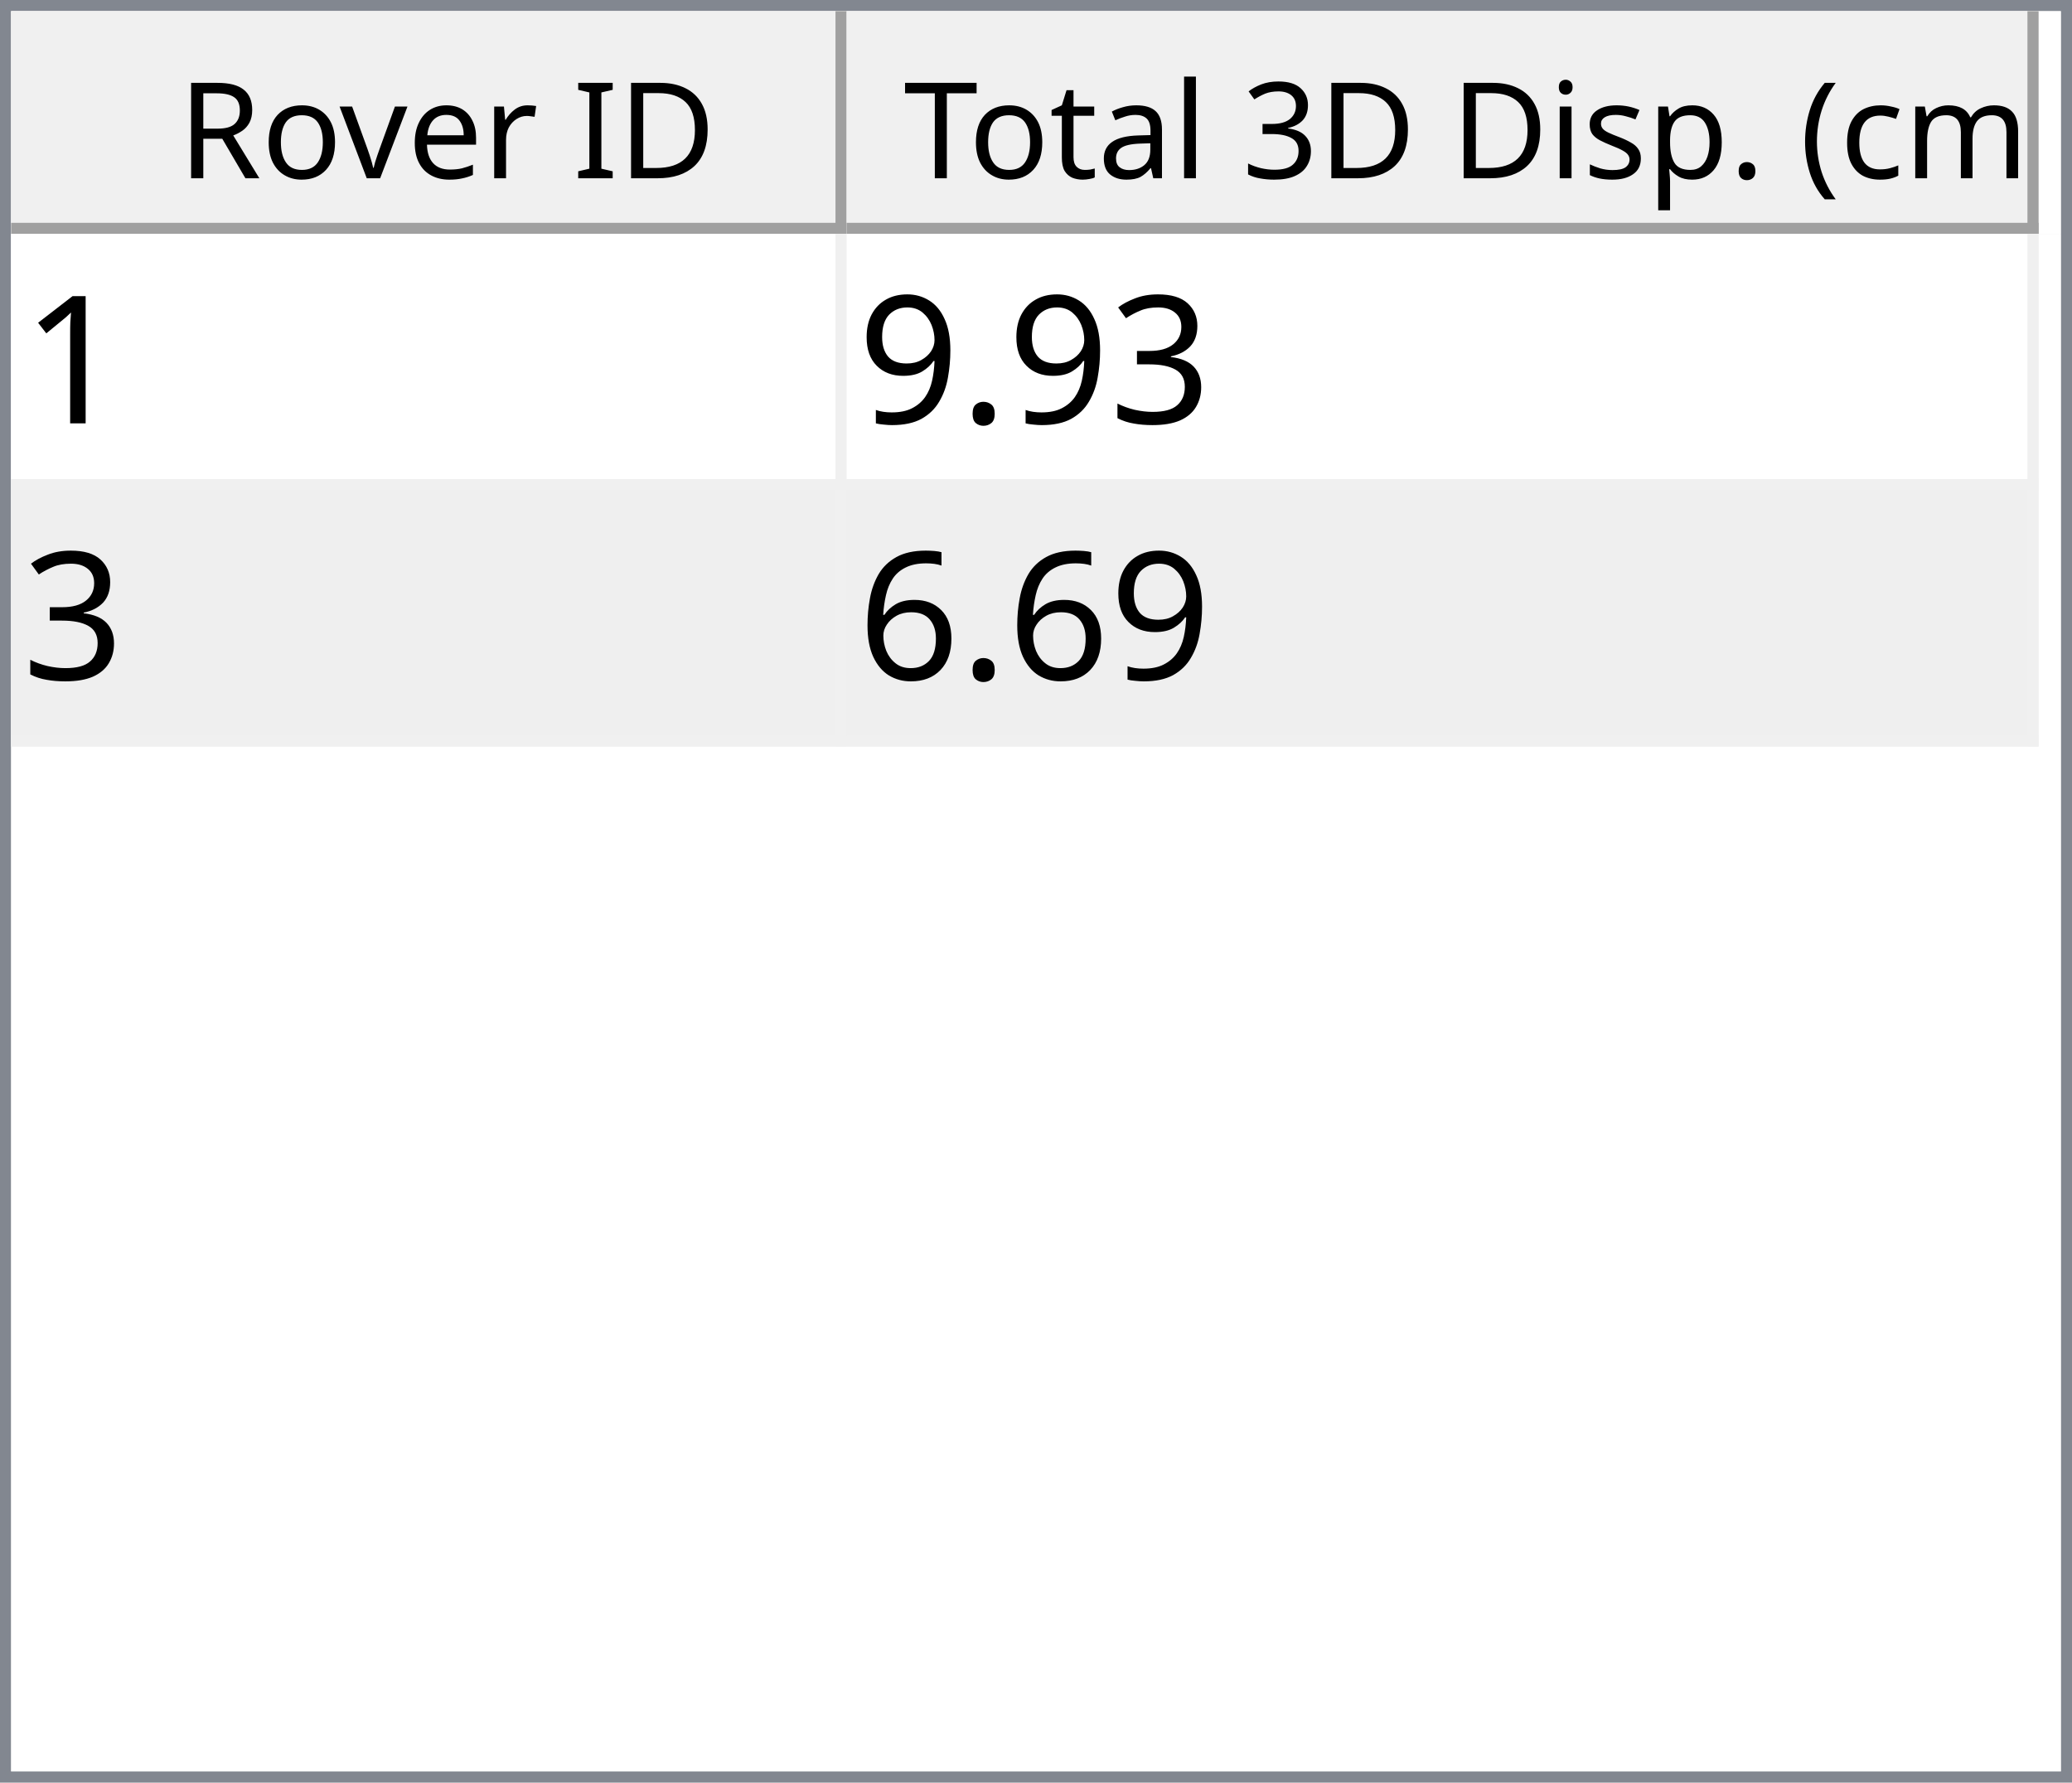
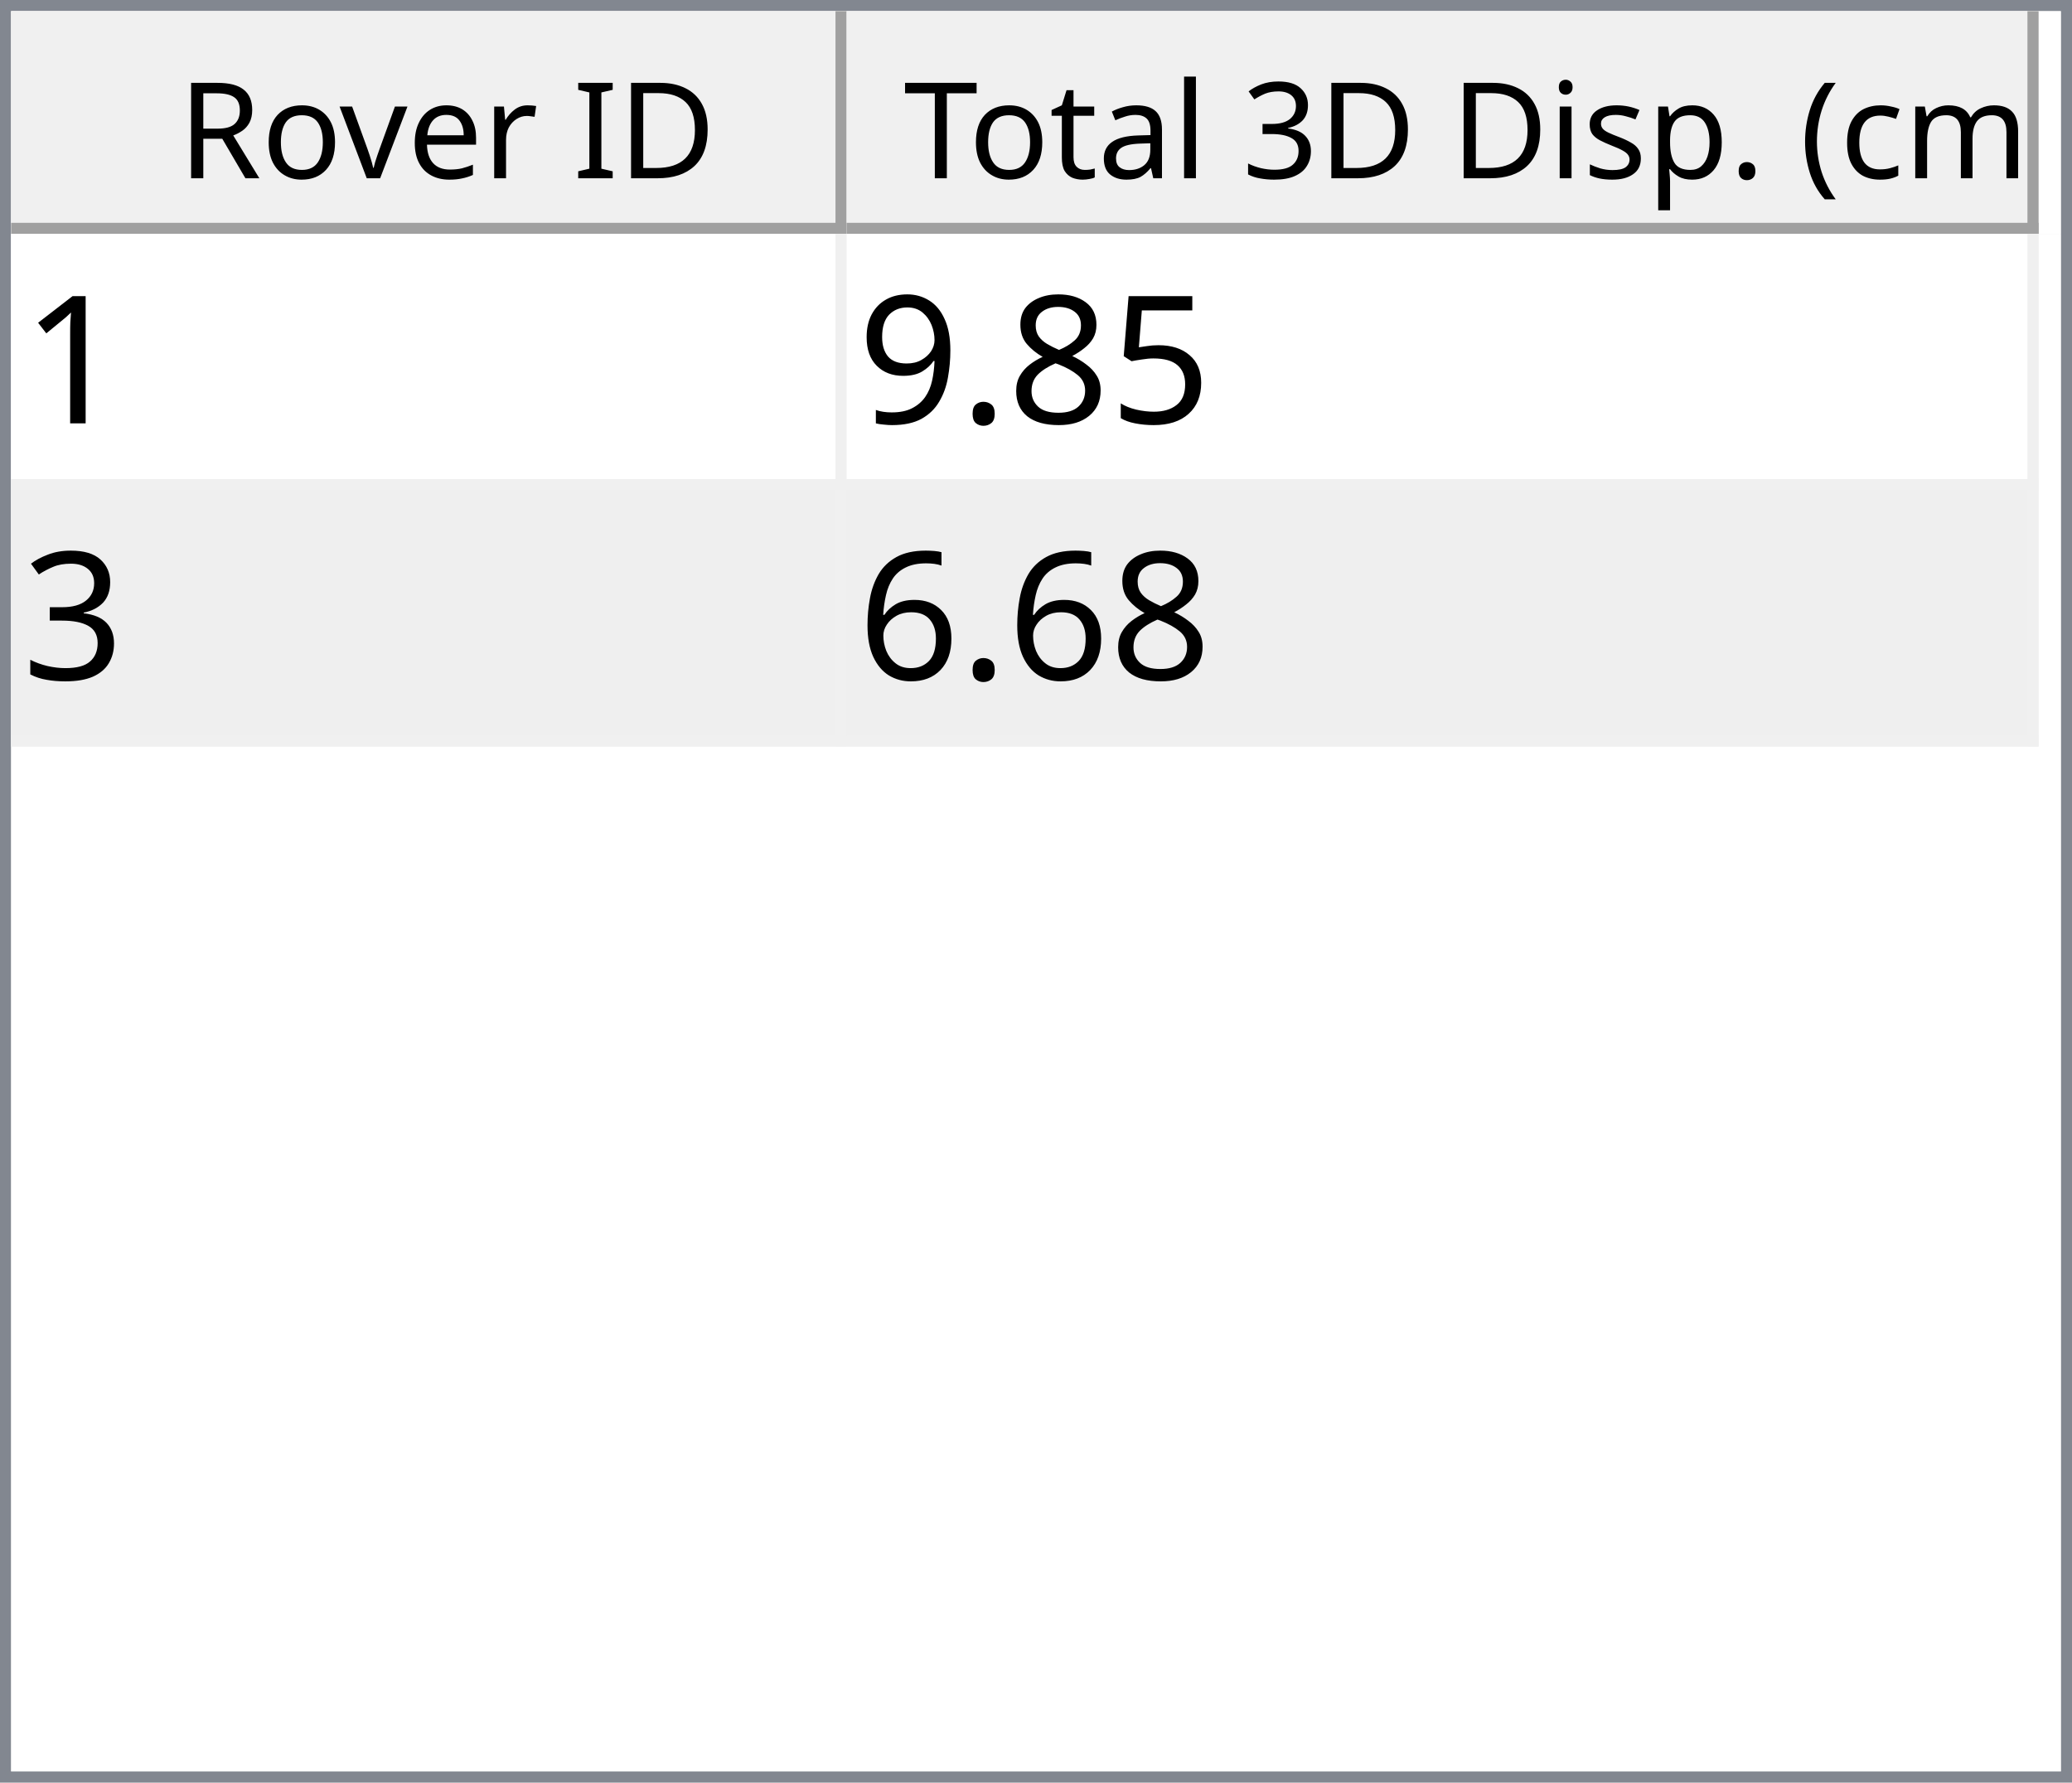
<svg xmlns="http://www.w3.org/2000/svg" style="fill-opacity:1; color-rendering:auto; color-interpolation:auto; text-rendering:auto; stroke:black; stroke-linecap:square; stroke-miterlimit:10; shape-rendering:auto; stroke-opacity:1; fill:black; stroke-dasharray:none; font-weight:normal; stroke-width:1; font-family:'Dialog'; font-style:normal; stroke-linejoin:miter; font-size:12px; stroke-dashoffset:0; image-rendering:auto;" width="186" height="160">
  <defs id="genericDefs" />
  <g>
    <defs id="defs1">
      <clipPath clipPathUnits="userSpaceOnUse" id="clipPath1">
        <path d="M0 0 L186 0 L186 160 L0 160 L0 0 Z" />
      </clipPath>
      <clipPath clipPathUnits="userSpaceOnUse" id="clipPath2">
        <path d="M0 0 L0 160 L186 160 L186 0 Z" />
      </clipPath>
      <clipPath clipPathUnits="userSpaceOnUse" id="clipPath3">
        <path d="M0 0 L0 20 L184 20 L184 0 Z" />
      </clipPath>
      <clipPath clipPathUnits="userSpaceOnUse" id="clipPath4">
        <path d="M0 0 L0 20 L75 20 L75 0 Z" />
      </clipPath>
      <clipPath clipPathUnits="userSpaceOnUse" id="clipPath5">
        <path d="M1 1 L1 19 L74 19 L74 1 Z" />
      </clipPath>
      <clipPath clipPathUnits="userSpaceOnUse" id="clipPath6">
        <path d="M0 0 L0 18 L73 18 L73 0 Z" />
      </clipPath>
      <clipPath clipPathUnits="userSpaceOnUse" id="clipPath7">
        <path d="M-0.5 -0.5 L-0.5 19.5 L74.5 19.5 L74.5 -0.5 Z" />
      </clipPath>
      <clipPath clipPathUnits="userSpaceOnUse" id="clipPath8">
        <path d="M0 0 L0 20 L107 20 L107 0 Z" />
      </clipPath>
      <clipPath clipPathUnits="userSpaceOnUse" id="clipPath9">
        <path d="M1 1 L1 19 L106 19 L106 1 Z" />
      </clipPath>
      <clipPath clipPathUnits="userSpaceOnUse" id="clipPath10">
        <path d="M0 0 L0 18 L105 18 L105 0 Z" />
      </clipPath>
      <clipPath clipPathUnits="userSpaceOnUse" id="clipPath11">
        <path d="M-0.5 -0.5 L-0.5 19.5 L106.5 19.5 L106.5 -0.5 Z" />
      </clipPath>
      <clipPath clipPathUnits="userSpaceOnUse" id="clipPath12">
        <path d="M0 0 L0 138 L184 138 L184 0 Z" />
      </clipPath>
      <clipPath clipPathUnits="userSpaceOnUse" id="clipPath13">
        <path d="M0 0 L0 46 L182 46 L182 0 Z" />
      </clipPath>
      <clipPath clipPathUnits="userSpaceOnUse" id="clipPath14">
        <path d="M-0.5 -0.5 L-0.5 45.5 L181.5 45.5 L181.5 -0.5 Z" />
      </clipPath>
      <clipPath clipPathUnits="userSpaceOnUse" id="clipPath15">
        <path d="M0 0 L0 22 L74 22 L74 0 Z" />
      </clipPath>
      <clipPath clipPathUnits="userSpaceOnUse" id="clipPath16">
        <path d="M0 0 L0 22 L106 22 L106 0 Z" />
      </clipPath>
      <font horiz-adv-x="64.551" id="font1">
        <font-face ascent="107.91" descent="25.098" units-per-em="100" style="font-style:normal; font-family:Segoe UI; font-weight:normal;" />
        <missing-glyph horiz-adv-x="64.551" d="M8.109 0 L8.109 68.266 L56.453 68.266 L56.453 0 L8.109 0 ZM15.328 7.234 L49.219 7.234 L49.219 61.031 L15.328 61.031 L15.328 7.234 Z" />
        <glyph unicode="D" horiz-adv-x="70.117" d="M9.188 0 L9.188 70.016 L28.516 70.016 Q65.531 70.016 65.531 35.891 Q65.531 19.672 55.25 9.836 Q44.969 0 27.734 0 L9.188 0 ZM17.391 62.594 L17.391 7.422 L27.828 7.422 Q41.609 7.422 49.273 14.797 Q56.938 22.172 56.938 35.688 Q56.938 62.594 28.328 62.594 L17.391 62.594 Z" />
        <glyph unicode="I" horiz-adv-x="26.611" d="M17.391 0 L9.188 0 L9.188 70.016 L17.391 70.016 L17.391 0 Z" />
        <glyph unicode=" " horiz-adv-x="27.393" d="" />
        <glyph unicode="r" horiz-adv-x="34.766" d="M34.188 41.891 Q32.078 43.5 28.125 43.5 Q23 43.5 19.555 38.672 Q16.109 33.844 16.109 25.484 L16.109 0 L8.109 0 L8.109 50 L16.109 50 L16.109 39.703 L16.312 39.703 Q18.016 44.969 21.531 47.922 Q25.047 50.875 29.391 50.875 Q32.516 50.875 34.188 50.203 L34.188 41.891 Z" />
        <glyph unicode="e" horiz-adv-x="52.295" d="M48.297 23 L12.984 23 Q13.188 14.656 17.484 10.109 Q21.781 5.562 29.297 5.562 Q37.75 5.562 44.828 11.141 L44.828 3.609 Q38.234 -1.172 27.391 -1.172 Q16.797 -1.172 10.742 5.641 Q4.688 12.453 4.688 24.812 Q4.688 36.469 11.305 43.82 Q17.922 51.172 27.734 51.172 Q37.547 51.172 42.922 44.828 Q48.297 38.484 48.297 27.203 L48.297 23 ZM40.094 29.781 Q40.047 36.719 36.75 40.578 Q33.453 44.438 27.594 44.438 Q21.922 44.438 17.969 40.383 Q14.016 36.328 13.094 29.781 L40.094 29.781 Z" />
        <glyph unicode="v" horiz-adv-x="47.9" d="M47.406 50 L27.484 0 L19.625 0 L0.688 50 L9.469 50 L22.172 13.672 Q23.578 9.672 23.922 6.688 L24.125 6.688 Q24.609 10.453 25.688 13.484 L38.969 50 L47.406 50 Z" />
        <glyph unicode="o" horiz-adv-x="58.594" d="M29 -1.172 Q17.922 -1.172 11.305 5.836 Q4.688 12.844 4.688 24.422 Q4.688 37.016 11.57 44.094 Q18.453 51.172 30.172 51.172 Q41.359 51.172 47.633 44.289 Q53.906 37.406 53.906 25.203 Q53.906 13.234 47.141 6.031 Q40.375 -1.172 29 -1.172 ZM29.594 44.438 Q21.875 44.438 17.383 39.188 Q12.891 33.938 12.891 24.703 Q12.891 15.828 17.43 10.695 Q21.969 5.562 29.594 5.562 Q37.359 5.562 41.531 10.594 Q45.703 15.625 45.703 24.906 Q45.703 34.281 41.531 39.359 Q37.359 44.438 29.594 44.438 Z" />
        <glyph unicode="R" horiz-adv-x="59.814" d="M59.375 0 L49.609 0 L37.891 19.625 Q36.281 22.359 34.766 24.289 Q33.25 26.219 31.664 27.438 Q30.078 28.656 28.25 29.219 Q26.422 29.781 24.125 29.781 L17.391 29.781 L17.391 0 L9.188 0 L9.188 70.016 L30.078 70.016 Q34.672 70.016 38.555 68.867 Q42.438 67.719 45.289 65.375 Q48.141 63.031 49.758 59.547 Q51.375 56.062 51.375 51.375 Q51.375 47.703 50.273 44.656 Q49.172 41.609 47.148 39.211 Q45.125 36.812 42.266 35.133 Q39.406 33.453 35.844 32.516 L35.844 32.328 Q37.594 31.547 38.891 30.547 Q40.188 29.547 41.359 28.18 Q42.531 26.812 43.68 25.078 Q44.828 23.344 46.234 21.047 L59.375 0 ZM17.391 62.594 L17.391 37.203 L28.516 37.203 Q31.594 37.203 34.203 38.133 Q36.812 39.062 38.719 40.797 Q40.625 42.531 41.703 45.047 Q42.781 47.562 42.781 50.688 Q42.781 56.297 39.141 59.445 Q35.5 62.594 28.609 62.594 L17.391 62.594 Z" />
        <glyph unicode=")" horiz-adv-x="30.176" d="M8.297 -15.922 L1.172 -15.922 Q16.406 2.344 16.406 26.812 Q16.406 51.469 1.078 70.016 L8.297 70.016 Q23.531 52.156 23.531 26.703 Q23.531 1.375 8.297 -15.922 Z" />
        <glyph unicode="m" horiz-adv-x="86.133" d="M79.109 0 L71.094 0 L71.094 28.719 Q71.094 37.016 68.531 40.727 Q65.969 44.438 59.906 44.438 Q54.781 44.438 51.195 39.75 Q47.609 35.062 47.609 28.516 L47.609 0 L39.594 0 L39.594 29.688 Q39.594 44.438 28.219 44.438 Q22.953 44.438 19.531 40.016 Q16.109 35.594 16.109 28.516 L16.109 0 L8.109 0 L8.109 50 L16.109 50 L16.109 42.094 L16.312 42.094 Q21.625 51.172 31.844 51.172 Q36.969 51.172 40.773 48.312 Q44.578 45.453 46 40.828 Q51.562 51.172 62.594 51.172 Q79.109 51.172 79.109 30.812 L79.109 0 Z" />
        <glyph unicode="c" horiz-adv-x="46.191" d="M42.188 2.297 Q36.422 -1.172 28.516 -1.172 Q17.828 -1.172 11.258 5.789 Q4.688 12.75 4.688 23.828 Q4.688 36.188 11.766 43.68 Q18.844 51.172 30.672 51.172 Q37.25 51.172 42.281 48.734 L42.281 40.531 Q36.719 44.438 30.375 44.438 Q22.703 44.438 17.797 38.945 Q12.891 33.453 12.891 24.516 Q12.891 15.719 17.508 10.641 Q22.125 5.562 29.891 5.562 Q36.422 5.562 42.188 9.906 L42.188 2.297 Z" />
        <glyph unicode="(" horiz-adv-x="30.176" d="M29.109 -15.922 L21.969 -15.922 Q6.844 1.375 6.844 26.703 Q6.844 52.156 21.969 70.016 L29.203 70.016 Q13.875 51.469 13.875 26.812 Q13.875 2.344 29.109 -15.922 Z" />
        <glyph unicode="." horiz-adv-x="21.68" d="M10.891 -1.078 Q8.641 -1.078 7.055 0.539 Q5.469 2.156 5.469 4.391 Q5.469 6.641 7.055 8.273 Q8.641 9.906 10.891 9.906 Q13.188 9.906 14.797 8.273 Q16.406 6.641 16.406 4.391 Q16.406 2.156 14.797 0.539 Q13.188 -1.078 10.891 -1.078 Z" />
        <glyph unicode="p" horiz-adv-x="58.789" d="M16.312 7.234 L16.109 7.234 L16.109 -23 L8.109 -23 L8.109 50 L16.109 50 L16.109 41.219 L16.312 41.219 Q22.219 51.172 33.594 51.172 Q43.266 51.172 48.688 44.461 Q54.109 37.75 54.109 26.469 Q54.109 13.922 48 6.375 Q41.891 -1.172 31.297 -1.172 Q21.578 -1.172 16.312 7.234 ZM16.109 27.391 L16.109 20.406 Q16.109 14.203 20.141 9.883 Q24.172 5.562 30.375 5.562 Q37.641 5.562 41.773 11.133 Q45.906 16.703 45.906 26.609 Q45.906 34.969 42.047 39.703 Q38.188 44.438 31.594 44.438 Q24.609 44.438 20.359 39.578 Q16.109 34.719 16.109 27.391 Z" />
        <glyph unicode="s" horiz-adv-x="42.432" d="M5.078 1.812 L5.078 10.406 Q11.625 5.562 19.484 5.562 Q30.031 5.562 30.031 12.594 Q30.031 14.594 29.125 15.992 Q28.219 17.391 26.68 18.461 Q25.141 19.531 23.07 20.383 Q21 21.234 18.609 22.172 Q15.281 23.484 12.766 24.828 Q10.25 26.172 8.57 27.859 Q6.891 29.547 6.031 31.695 Q5.172 33.844 5.172 36.719 Q5.172 40.234 6.789 42.945 Q8.406 45.656 11.086 47.484 Q13.766 49.312 17.211 50.242 Q20.656 51.172 24.312 51.172 Q30.812 51.172 35.938 48.922 L35.938 40.828 Q30.422 44.438 23.25 44.438 Q21 44.438 19.195 43.922 Q17.391 43.406 16.094 42.477 Q14.797 41.547 14.086 40.258 Q13.375 38.969 13.375 37.406 Q13.375 35.453 14.086 34.133 Q14.797 32.812 16.164 31.789 Q17.531 30.766 19.484 29.938 Q21.438 29.109 23.922 28.125 Q27.25 26.859 29.883 25.516 Q32.516 24.172 34.375 22.484 Q36.234 20.797 37.234 18.602 Q38.234 16.406 38.234 13.375 Q38.234 9.672 36.602 6.938 Q34.969 4.203 32.234 2.398 Q29.5 0.594 25.93 -0.289 Q22.359 -1.172 18.453 -1.172 Q10.75 -1.172 5.078 1.812 Z" />
        <glyph unicode="i" horiz-adv-x="24.219" d="M12.203 62.703 Q10.062 62.703 8.547 64.164 Q7.031 65.625 7.031 67.875 Q7.031 70.125 8.547 71.609 Q10.062 73.094 12.203 73.094 Q14.406 73.094 15.945 71.609 Q17.484 70.125 17.484 67.875 Q17.484 65.719 15.945 64.211 Q14.406 62.703 12.203 62.703 ZM16.109 0 L8.109 0 L8.109 50 L16.109 50 L16.109 0 Z" />
        <glyph unicode="3" horiz-adv-x="53.906" d="M46.531 19.828 Q46.531 15.094 44.75 11.211 Q42.969 7.328 39.719 4.57 Q36.469 1.812 31.93 0.297 Q27.391 -1.219 21.922 -1.219 Q11.922 -1.219 6 2.594 L6 11.188 Q13.094 5.609 22.219 5.609 Q25.875 5.609 28.828 6.539 Q31.781 7.469 33.906 9.227 Q36.031 10.984 37.18 13.477 Q38.328 15.969 38.328 19.094 Q38.328 32.812 18.797 32.812 L12.984 32.812 L12.984 39.594 L18.5 39.594 Q35.797 39.594 35.797 52.484 Q35.797 64.406 22.609 64.406 Q15.188 64.406 8.688 59.422 L8.688 67.188 Q15.375 71.188 24.609 71.188 Q29 71.188 32.57 69.969 Q36.141 68.75 38.68 66.555 Q41.219 64.359 42.609 61.281 Q44 58.203 44 54.5 Q44 40.672 30.031 36.719 L30.031 36.531 Q33.594 36.141 36.625 34.797 Q39.656 33.453 41.852 31.305 Q44.047 29.156 45.289 26.25 Q46.531 23.344 46.531 19.828 Z" />
        <glyph unicode="l" horiz-adv-x="24.219" d="M16.109 0 L8.109 0 L8.109 74.031 L16.109 74.031 L16.109 0 Z" />
        <glyph unicode="a" horiz-adv-x="50.879" d="M43.891 0 L35.891 0 L35.891 7.812 L35.688 7.812 Q30.469 -1.172 20.312 -1.172 Q12.844 -1.172 8.617 2.781 Q4.391 6.734 4.391 13.281 Q4.391 27.297 20.906 29.594 L35.891 31.688 Q35.891 44.438 25.594 44.438 Q16.547 44.438 9.281 38.281 L9.281 46.484 Q16.656 51.172 26.266 51.172 Q43.891 51.172 43.891 32.516 L43.891 0 ZM35.891 25.297 L23.828 23.641 Q18.266 22.859 15.43 20.875 Q12.594 18.891 12.594 13.875 Q12.594 10.203 15.211 7.883 Q17.828 5.562 22.172 5.562 Q28.125 5.562 32.008 9.742 Q35.891 13.922 35.891 20.312 L35.891 25.297 Z" />
        <glyph unicode="t" horiz-adv-x="33.887" d="M31.297 0.484 Q28.469 -1.078 23.828 -1.078 Q10.688 -1.078 10.688 13.578 L10.688 43.172 L2.094 43.172 L2.094 50 L10.688 50 L10.688 62.203 L18.703 64.797 L18.703 50 L31.297 50 L31.297 43.172 L18.703 43.172 L18.703 14.984 Q18.703 9.969 20.414 7.82 Q22.125 5.672 26.078 5.672 Q29.109 5.672 31.297 7.328 L31.297 0.484 Z" />
        <glyph unicode="T" horiz-adv-x="52.393" d="M50.594 62.594 L30.375 62.594 L30.375 0 L22.172 0 L22.172 62.594 L2 62.594 L2 70.016 L50.594 70.016 L50.594 62.594 Z" />
      </font>
      <font horiz-adv-x="75.0" id="font2">
        <font-face ascent="100.537" descent="21.973" units-per-em="100" style="font-style:normal; font-family:sans-serif; font-weight:normal;" />
        <missing-glyph horiz-adv-x="75.0" d="M12.5 0 L12.5 62.5 L62.5 62.5 L62.5 0 L12.5 0 ZM14.062 1.562 L60.938 1.562 L60.938 60.938 L14.062 60.938 L14.062 1.562 Z" />
        <glyph unicode="1" horiz-adv-x="55.615" d="M37.25 0 L28.469 0 L28.469 56 Q25.297 52.984 20.141 49.953 Q14.984 46.922 10.891 45.406 L10.891 53.906 Q18.266 57.375 23.781 62.305 Q29.297 67.234 31.594 71.875 L37.25 71.875 L37.25 0 Z" />
-         <glyph unicode="3" horiz-adv-x="55.615" d="M4.203 18.891 L12.984 20.062 Q14.5 12.594 18.141 9.297 Q21.781 6 27 6 Q33.203 6 37.477 10.297 Q41.75 14.594 41.75 20.953 Q41.75 27 37.797 30.93 Q33.844 34.859 27.734 34.859 Q25.25 34.859 21.531 33.891 L22.516 41.609 Q23.391 41.5 23.922 41.5 Q29.547 41.5 34.039 44.43 Q38.531 47.359 38.531 53.469 Q38.531 58.297 35.258 61.477 Q31.984 64.656 26.812 64.656 Q21.688 64.656 18.266 61.43 Q14.844 58.203 13.875 51.766 L5.078 53.328 Q6.688 62.156 12.398 67.016 Q18.109 71.875 26.609 71.875 Q32.469 71.875 37.398 69.359 Q42.328 66.844 44.945 62.5 Q47.562 58.156 47.562 53.266 Q47.562 48.641 45.07 44.828 Q42.578 41.016 37.703 38.766 Q44.047 37.312 47.562 32.695 Q51.078 28.078 51.078 21.141 Q51.078 11.766 44.242 5.25 Q37.406 -1.266 26.953 -1.266 Q17.531 -1.266 11.305 4.352 Q5.078 9.969 4.203 18.891 Z" />
+         <glyph unicode="5" horiz-adv-x="55.615" d="M4.156 18.75 L13.375 19.531 Q14.406 12.797 18.141 9.398 Q21.875 6 27.156 6 Q33.5 6 37.891 10.789 Q42.281 15.578 42.281 23.484 Q42.281 31 38.062 35.352 Q33.844 39.703 27 39.703 Q22.75 39.703 19.336 37.773 Q15.922 35.844 13.969 32.766 L5.719 33.844 L12.641 70.609 L48.25 70.609 L48.25 62.203 L19.672 62.203 L15.828 42.969 Q22.266 47.469 29.344 47.469 Q38.719 47.469 45.164 40.969 Q51.609 34.469 51.609 24.266 Q51.609 14.547 45.953 7.469 Q39.062 -1.219 27.156 -1.219 Q17.391 -1.219 11.211 4.25 Q5.031 9.719 4.156 18.75 Z" />
+         <glyph unicode="8" horiz-adv-x="55.615" d="M17.672 38.812 Q12.203 40.828 9.57 44.539 Q6.938 48.25 6.938 53.422 Q6.938 61.234 12.555 66.555 Q18.172 71.875 27.484 71.875 Q36.859 71.875 42.578 66.43 Q48.297 60.984 48.297 53.172 Q48.297 48.188 45.68 44.508 Q43.062 40.828 37.75 38.812 Q44.344 36.672 47.781 31.883 Q51.219 27.094 51.219 20.453 Q51.219 11.281 44.727 5.031 Q38.234 -1.219 27.641 -1.219 Q17.047 -1.219 10.547 5.055 Q4.047 11.328 4.047 20.703 Q4.047 27.688 7.594 32.398 Q11.141 37.109 17.672 38.812 ZM15.922 53.719 Q15.922 48.641 19.195 45.414 Q22.469 42.188 27.688 42.188 Q32.766 42.188 36.016 45.383 Q39.266 48.578 39.266 53.219 Q39.266 58.062 35.914 61.359 Q32.562 64.656 27.594 64.656 Q22.562 64.656 19.242 61.43 Q15.922 58.203 15.922 53.719 ZM13.094 20.656 Q13.094 16.891 14.875 13.375 Q16.656 9.859 20.172 7.93 Q23.688 6 27.734 6 Q34.031 6 38.133 10.055 Q42.234 14.109 42.234 20.359 Q42.234 26.703 38.016 30.859 Q33.797 35.016 27.438 35.016 Q21.234 35.016 17.164 30.914 Q13.094 26.812 13.094 20.656 Z" />
        <glyph unicode="." horiz-adv-x="27.783" d="M9.078 0 L9.078 10.016 L19.094 10.016 L19.094 0 L9.078 0 Z" />
        <glyph unicode="9" horiz-adv-x="55.615" d="M5.469 16.547 L13.922 17.328 Q14.984 11.375 18.016 8.688 Q21.047 6 25.781 6 Q29.828 6 32.883 7.859 Q35.938 9.719 37.891 12.82 Q39.844 15.922 41.164 21.195 Q42.484 26.469 42.484 31.938 Q42.484 32.516 42.438 33.688 Q39.797 29.5 35.234 26.883 Q30.672 24.266 25.344 24.266 Q16.453 24.266 10.305 30.711 Q4.156 37.156 4.156 47.703 Q4.156 58.594 10.578 65.234 Q17 71.875 26.656 71.875 Q33.641 71.875 39.43 68.117 Q45.219 64.359 48.219 57.398 Q51.219 50.438 51.219 37.25 Q51.219 23.531 48.242 15.406 Q45.266 7.281 39.383 3.031 Q33.5 -1.219 25.594 -1.219 Q17.188 -1.219 11.867 3.445 Q6.547 8.109 5.469 16.547 ZM41.453 48.141 Q41.453 55.719 37.43 60.156 Q33.406 64.594 27.734 64.594 Q21.875 64.594 17.531 59.812 Q13.188 55.031 13.188 47.406 Q13.188 40.578 17.312 36.305 Q21.438 32.031 27.484 32.031 Q33.594 32.031 37.523 36.305 Q41.453 40.578 41.453 48.141 Z" />
+         <glyph unicode="3" horiz-adv-x="55.615" d="M4.203 18.891 L12.984 20.062 Q14.5 12.594 18.141 9.297 Q21.781 6 27 6 Q33.203 6 37.477 10.297 Q41.75 14.594 41.75 20.953 Q41.75 27 37.797 30.93 Q33.844 34.859 27.734 34.859 Q25.25 34.859 21.531 33.891 L22.516 41.609 Q23.391 41.5 23.922 41.5 Q29.547 41.5 34.039 44.43 Q38.531 47.359 38.531 53.469 Q38.531 58.297 35.258 61.477 Q31.984 64.656 26.812 64.656 Q21.688 64.656 18.266 61.43 Q14.844 58.203 13.875 51.766 L5.078 53.328 Q6.688 62.156 12.398 67.016 Q18.109 71.875 26.609 71.875 Q32.469 71.875 37.398 69.359 Q42.328 66.844 44.945 62.5 Q47.562 58.156 47.562 53.266 Q47.562 48.641 45.07 44.828 Q42.578 41.016 37.703 38.766 Q44.047 37.312 47.562 32.695 Q51.078 28.078 51.078 21.141 Q51.078 11.766 44.242 5.25 Q37.406 -1.266 26.953 -1.266 Q17.531 -1.266 11.305 4.352 Q5.078 9.969 4.203 18.891 Z" />
        <glyph unicode="6" horiz-adv-x="55.615" d="M49.75 54.047 L41.016 53.375 Q39.844 58.547 37.703 60.891 Q34.125 64.656 28.906 64.656 Q24.703 64.656 21.531 62.312 Q17.391 59.281 14.992 53.469 Q12.594 47.656 12.5 36.922 Q15.672 41.75 20.266 44.094 Q24.859 46.438 29.891 46.438 Q38.672 46.438 44.852 39.969 Q51.031 33.5 51.031 23.25 Q51.031 16.5 48.125 10.719 Q45.219 4.938 40.141 1.859 Q35.062 -1.219 28.609 -1.219 Q17.625 -1.219 10.695 6.859 Q3.766 14.938 3.766 33.5 Q3.766 54.25 11.422 63.672 Q18.109 71.875 29.438 71.875 Q37.891 71.875 43.289 67.141 Q48.688 62.406 49.75 54.047 ZM13.875 23.188 Q13.875 18.656 15.797 14.508 Q17.719 10.359 21.188 8.18 Q24.656 6 28.469 6 Q34.031 6 38.039 10.492 Q42.047 14.984 42.047 22.703 Q42.047 30.125 38.086 34.398 Q34.125 38.672 28.125 38.672 Q22.172 38.672 18.023 34.398 Q13.875 30.125 13.875 23.188 Z" />
      </font>
    </defs>
    <g style="fill:white; stroke:white;">
      <rect x="0" y="0" width="186" style="clip-path:url(#clipPath1); stroke:none;" height="160" />
    </g>
    <g style="fill:white; text-rendering:optimizeSpeed; color-rendering:optimizeSpeed; image-rendering:optimizeSpeed; shape-rendering:crispEdges; stroke:white; color-interpolation:sRGB;">
      <rect x="0" width="186" height="160" y="0" style="stroke:none;" />
      <path style="stroke:none;" d="M0 160 L186 160 L186 0 L0 0 Z" />
    </g>
    <g style="fill:rgb(240,240,240); font-family:'Segoe UI'; stroke:rgb(240,240,240);">
      <rect x="0" y="0" width="186" style="clip-path:url(#clipPath2); stroke:none;" height="160" />
    </g>
    <g style="fill:rgb(130,135,144); font-family:'Segoe UI'; stroke:rgb(130,135,144);">
      <path d="M0 0 L186 0 L186 160 L0 160 L0 0 ZM1 1 L185 1 L185 159 L1 159 L1 1 Z" style="fill-rule:evenodd; clip-path:url(#clipPath2); stroke:none;" />
    </g>
    <g style="fill:white; font-family:'Segoe UI'; stroke:white;" transform="translate(1,1)">
      <rect x="0" y="0" width="184" style="clip-path:url(#clipPath3); stroke:none;" height="20" />
    </g>
    <g style="fill:rgb(240,240,240); font-family:'Segoe UI'; stroke:rgb(240,240,240);" transform="translate(1,1)">
      <rect x="0" y="0" width="75" style="clip-path:url(#clipPath4); stroke:none;" height="20" />
    </g>
    <g style="font-family:'Segoe UI';" transform="translate(2,2)">
      <text x="14" xml:space="preserve" y="14" style="clip-path:url(#clipPath6); stroke:none;">Rover ID</text>
    </g>
    <g style="fill:rgb(160,160,160); font-family:'Segoe UI'; stroke:rgb(160,160,160); stroke-linejoin:bevel;" transform="translate(1.5,1.5)">
      <line x1="74" x2="74" y1="0" style="fill:none; clip-path:url(#clipPath7);" y2="19" />
    </g>
    <g style="fill:rgb(160,160,160); font-family:'Segoe UI'; stroke:rgb(160,160,160); stroke-linejoin:bevel;" transform="matrix(1,0,0,1,1,1) translate(0.5,0.5)">
      <line x1="0" x2="74" y1="19" style="fill:none; clip-path:url(#clipPath7);" y2="19" />
    </g>
    <g style="fill:rgb(240,240,240); font-family:'Segoe UI'; stroke:rgb(240,240,240);" transform="translate(76,1)">
      <rect x="0" y="0" width="107" style="clip-path:url(#clipPath8); stroke:none;" height="20" />
    </g>
    <g style="font-family:'Segoe UI';" transform="translate(77,2)">
      <text x="1" xml:space="preserve" y="14" style="clip-path:url(#clipPath10); stroke:none;"> Total 3D Disp. (cm)</text>
    </g>
    <g style="fill:rgb(160,160,160); font-family:'Segoe UI'; stroke:rgb(160,160,160); stroke-linejoin:bevel;" transform="translate(76.5,1.5)">
      <line x1="106" x2="106" y1="0" style="fill:none; clip-path:url(#clipPath11);" y2="19" />
    </g>
    <g style="fill:rgb(160,160,160); font-family:'Segoe UI'; stroke:rgb(160,160,160); stroke-linejoin:bevel;" transform="matrix(1,0,0,1,76,1) translate(0.5,0.5)">
      <line x1="0" x2="106" y1="19" style="fill:none; clip-path:url(#clipPath11);" y2="19" />
    </g>
    <g style="fill:white; font-family:'Segoe UI'; stroke:white;" transform="translate(1,21)">
      <rect x="0" y="0" width="184" style="clip-path:url(#clipPath12); stroke:none;" height="138" />
    </g>
    <g style="fill:rgb(240,240,240); font-size:16px; font-family:sans-serif; stroke:rgb(240,240,240);" transform="translate(1,21)">
      <rect x="0" y="0" width="182" style="clip-path:url(#clipPath13); stroke:none;" height="46" />
      <line transform="translate(0.5,0.5)" x1="0" x2="181" y1="22" style="clip-path:url(#clipPath14); fill:none; stroke-linejoin:bevel;" y2="22" />
    </g>
    <g transform="matrix(1,0,0,1,1,21) translate(0.5,0.5)" style="fill:rgb(240,240,240); font-size:16px; font-family:sans-serif; stroke:rgb(240,240,240); stroke-linejoin:bevel;">
      <line x1="0" x2="181" y1="45" style="fill:none; clip-path:url(#clipPath14);" y2="45" />
    </g>
    <g transform="matrix(1,0,0,1,1,21) translate(0.5,0.5)" style="fill:rgb(240,240,240); font-size:16px; font-family:sans-serif; stroke:rgb(240,240,240); stroke-linejoin:bevel;">
      <line x1="74" x2="74" y1="0" style="fill:none; clip-path:url(#clipPath14);" y2="45" />
    </g>
    <g transform="matrix(1,0,0,1,1,21) translate(0.5,0.5)" style="fill:rgb(240,240,240); font-size:16px; font-family:sans-serif; stroke:rgb(240,240,240); stroke-linejoin:bevel;">
      <line x1="181" x2="181" y1="0" style="fill:none; clip-path:url(#clipPath14);" y2="45" />
    </g>
    <g style="fill:white; font-size:16px; font-family:sans-serif; stroke:white;" transform="matrix(1,0,0,1,1,21)">
      <rect x="0" y="0" width="74" style="clip-path:url(#clipPath15); stroke:none;" height="22" />
      <text x="1" y="17" style="fill:black; clip-path:url(#clipPath15); stroke:none;" xml:space="preserve">1</text>
    </g>
    <g style="fill:white; font-size:16px; font-family:sans-serif; stroke:white;" transform="matrix(1,0,0,1,1,21) translate(75,0)">
      <rect x="0" y="0" width="106" style="clip-path:url(#clipPath16); stroke:none;" height="22" />
-       <text x="1" y="17" style="fill:black; clip-path:url(#clipPath16); stroke:none;" xml:space="preserve">9.93</text>
+       <text x="1" y="17" style="fill:black; clip-path:url(#clipPath16); stroke:none;" xml:space="preserve">9.85</text>
    </g>
    <g style="fill:rgb(239,239,239); font-size:16px; font-family:sans-serif; stroke:rgb(239,239,239);" transform="matrix(1,0,0,1,1,21) translate(0,23)">
      <rect x="0" y="0" width="74" style="clip-path:url(#clipPath15); stroke:none;" height="22" />
      <text x="1" y="17" style="fill:black; clip-path:url(#clipPath15); stroke:none;" xml:space="preserve">3</text>
    </g>
    <g style="fill:rgb(239,239,239); font-size:16px; font-family:sans-serif; stroke:rgb(239,239,239);" transform="matrix(1,0,0,1,1,21) translate(75,23)">
      <rect x="0" y="0" width="106" style="clip-path:url(#clipPath16); stroke:none;" height="22" />
-       <text x="1" y="17" style="fill:black; clip-path:url(#clipPath16); stroke:none;" xml:space="preserve">6.69</text>
+       <text x="1" y="17" style="fill:black; clip-path:url(#clipPath16); stroke:none;" xml:space="preserve">6.68</text>
    </g>
  </g>
</svg>
